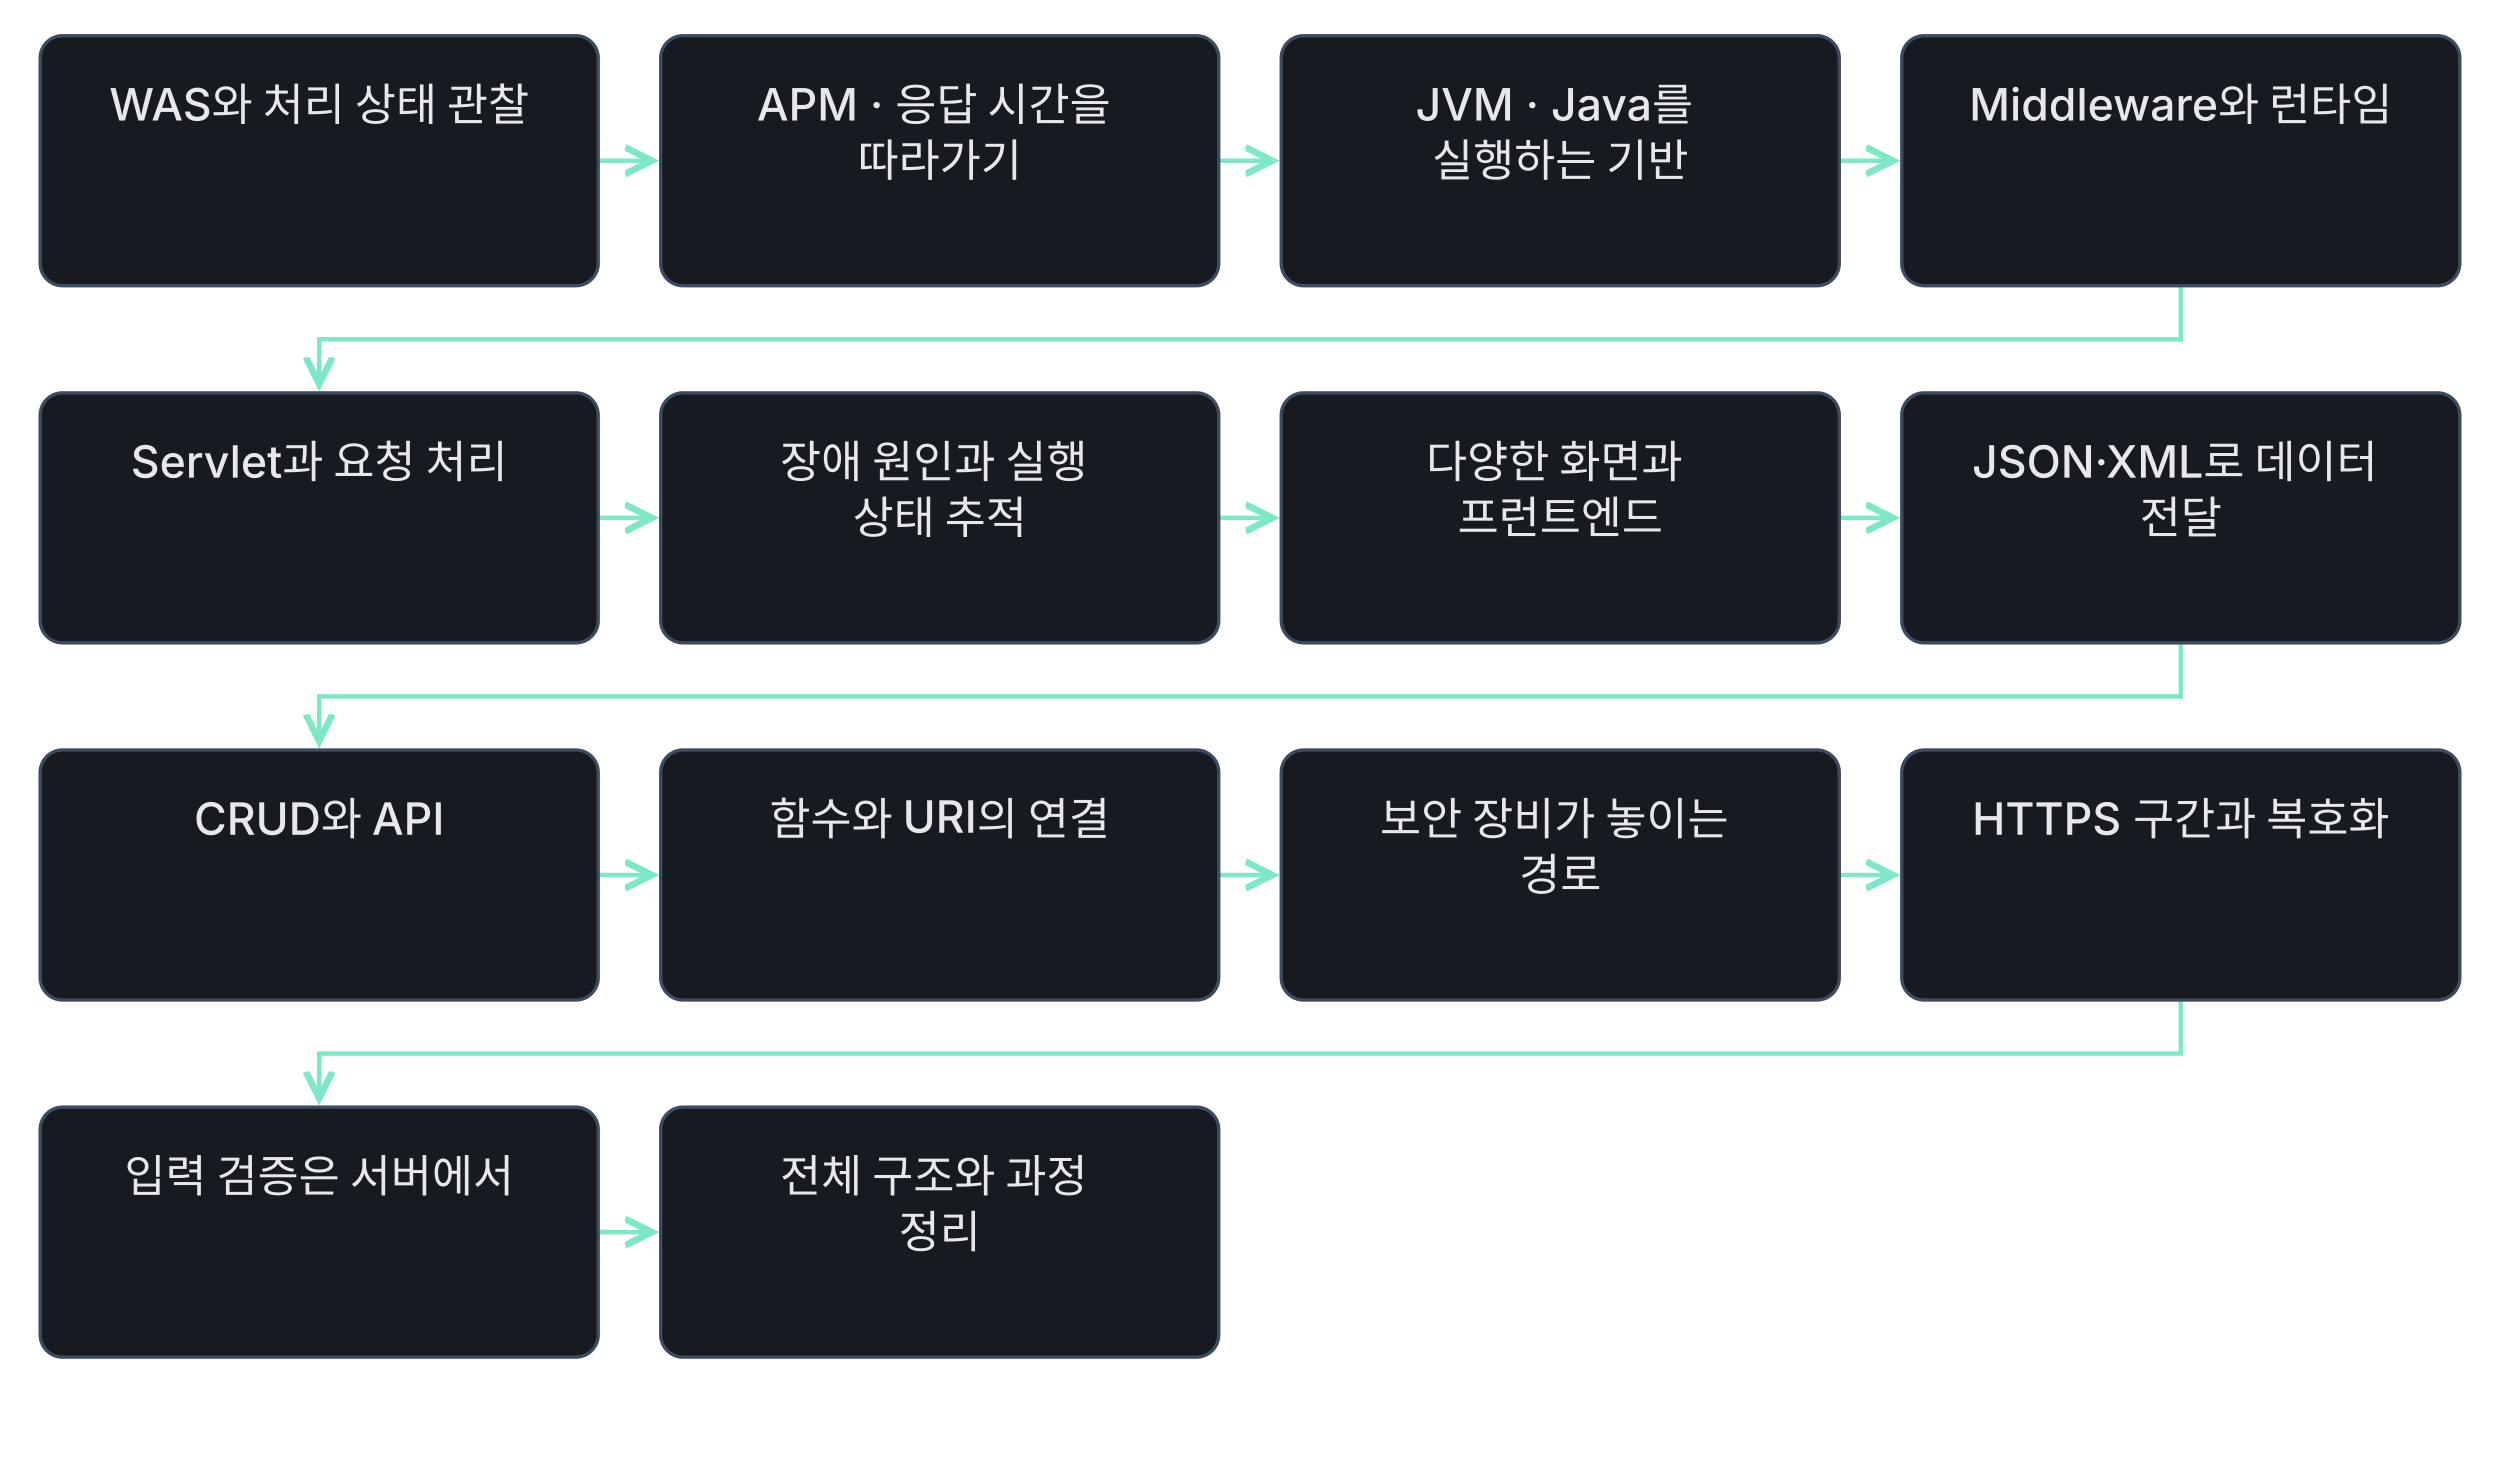
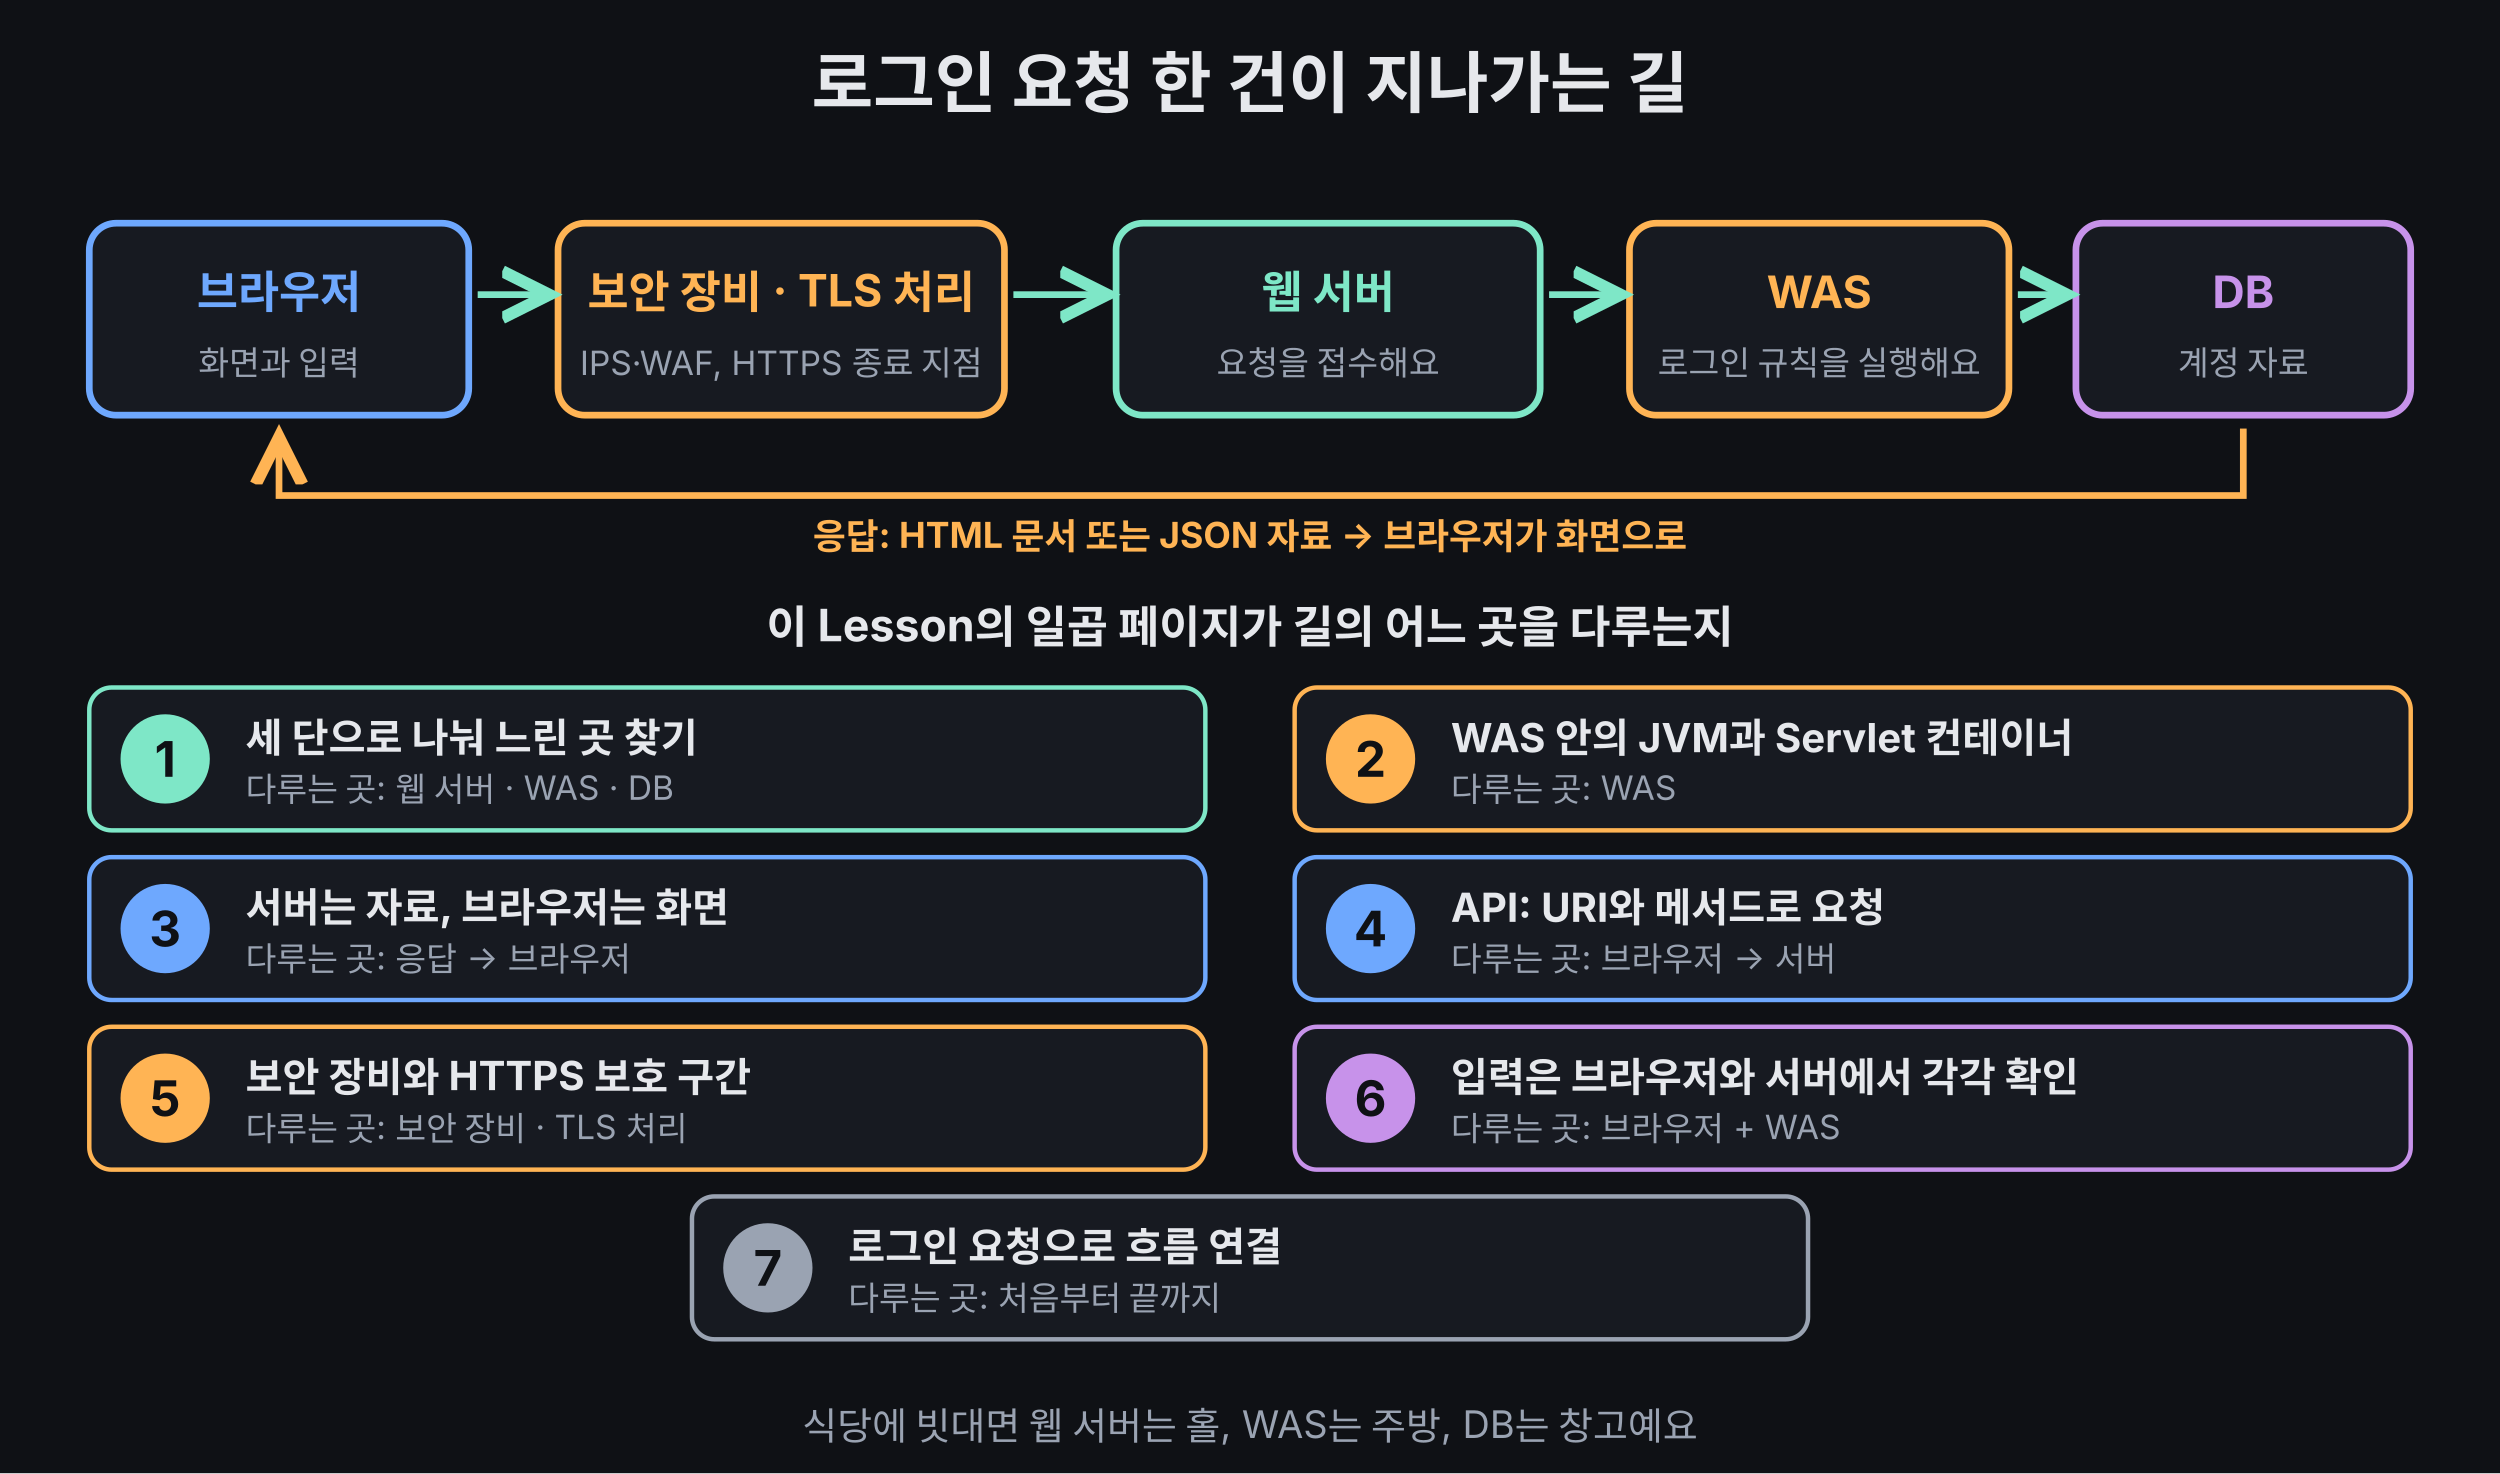
- <svg xmlns="http://www.w3.org/2000/svg" class="learning-flow" viewBox="0 0 1120 660" role="group" aria-labelledby="lesson-36-basic-export-title lesson-36-basic-export-desc" lang="ko">
+ <svg xmlns="http://www.w3.org/2000/svg" class="learning-flow" viewBox="0 0 1120 660" role="group" aria-labelledby="lesson-36-flow-title lesson-36-flow-desc" lang="ko" font-family="-apple-system,BlinkMacSystemFont,'Apple SD Gothic Neo','Segoe UI',sans-serif">
+   <rect width="1120" height="660" fill="#0f1115" />
  <defs>
-     <marker id="lesson-36-basic-export-arrow" markerWidth="8" markerHeight="8" refX="6" refY="4" orient="auto">
-       <path d="M0 1 L6 4 L0 7" fill="none" stroke="#7ee7c7" stroke-width="1.5" />
+     <marker id="l36-arr" markerWidth="9" markerHeight="9" refX="7" refY="4.5" orient="auto">
+       <path d="M0 1 L7 4.5 L0 8" fill="none" stroke="#7ee7c7" stroke-width="1.8" />
+     </marker>
+     <marker id="l36-arr-o" markerWidth="9" markerHeight="9" refX="7" refY="4.5" orient="auto">
+       <path d="M0 1 L7 4.5 L0 8" fill="none" stroke="#ffb454" stroke-width="1.8" />
    </marker>
  </defs>
-   <style>.learning-flow{background:#0f1115}.learning-flow text{font:500 20px -apple-system,BlinkMacSystemFont,'Apple SD Gothic Neo','Segoe UI',sans-serif;fill:#e6e8ec}.learning-flow .flow-note{font-size:18px;fill:#9aa3b2}.learning-flow rect{fill:#171a21;stroke:#3d4b60;stroke-width:1.5}</style>
-   <g fill="none" stroke="#7ee7c7" stroke-width="2" marker-end="url(#lesson-36-basic-export-arrow)">
-     <path d="M268 72.0 H292" />
-     <path d="M546 72.0 H570" />
-     <path d="M824 72.0 H848" />
-     <path d="M977.0 128 V152.0 H143.0 V172" />
-     <path d="M268 232.0 H292" />
-     <path d="M546 232.0 H570" />
-     <path d="M824 232.0 H848" />
-     <path d="M977.0 288 V312.0 H143.0 V332" />
-     <path d="M268 392.0 H292" />
-     <path d="M546 392.0 H570" />
-     <path d="M824 392.0 H848" />
-     <path d="M977.0 448 V472.0 H143.0 V492" />
-     <path d="M268 552.0 H292" />
-   </g>
-   <rect x="18" y="16" width="250" height="112" rx="10" />
-   <text x="143.0" y="54" text-anchor="middle">
-     <tspan x="143.0" dy="0">WAS와 처리 상태 관찰</tspan>
-   </text>
-   <rect x="296" y="16" width="250" height="112" rx="10" />
-   <text x="421.0" y="54" text-anchor="middle">
-     <tspan x="421.0" dy="0">APM · 응답 시간을</tspan>
-     <tspan x="421.0" dy="25">따라가기</tspan>
-   </text>
-   <rect x="574" y="16" width="250" height="112" rx="10" />
-   <text x="699.0" y="54" text-anchor="middle">
-     <tspan x="699.0" dy="0">JVM · Java를</tspan>
-     <tspan x="699.0" dy="25">실행하는 기반</tspan>
-   </text>
-   <rect x="852" y="16" width="250" height="112" rx="10" />
-   <text x="977.0" y="54" text-anchor="middle">
-     <tspan x="977.0" dy="0">Middleware와 런타임</tspan>
-   </text>
-   <rect x="18" y="176" width="250" height="112" rx="10" />
-   <text x="143.0" y="214" text-anchor="middle">
-     <tspan x="143.0" dy="0">Servlet과 요청 처리</tspan>
-   </text>
-   <rect x="296" y="176" width="250" height="112" rx="10" />
-   <text x="421.0" y="214" text-anchor="middle">
-     <tspan x="421.0" dy="0">장애 원인과 실행</tspan>
-     <tspan x="421.0" dy="25">상태 추적</tspan>
-   </text>
-   <rect x="574" y="176" width="250" height="112" rx="10" />
-   <text x="699.0" y="214" text-anchor="middle">
-     <tspan x="699.0" dy="0">다양한 화면과</tspan>
-     <tspan x="699.0" dy="25">프런트엔드</tspan>
-   </text>
-   <rect x="852" y="176" width="250" height="112" rx="10" />
-   <text x="977.0" y="214" text-anchor="middle">
-     <tspan x="977.0" dy="0">JSON·XML로 데이터</tspan>
-     <tspan x="977.0" dy="25">전달</tspan>
-   </text>
-   <rect x="18" y="336" width="250" height="112" rx="10" />
-   <text x="143.0" y="374" text-anchor="middle">
-     <tspan x="143.0" dy="0">CRUD와 API</tspan>
-   </text>
-   <rect x="296" y="336" width="250" height="112" rx="10" />
-   <text x="421.0" y="374" text-anchor="middle">
-     <tspan x="421.0" dy="0">함수와 URI의 연결</tspan>
-   </text>
-   <rect x="574" y="336" width="250" height="112" rx="10" />
-   <text x="699.0" y="374" text-anchor="middle">
-     <tspan x="699.0" dy="0">보안 장비가 놓이는</tspan>
-     <tspan x="699.0" dy="25">경로</tspan>
-   </text>
-   <rect x="852" y="336" width="250" height="112" rx="10" />
-   <text x="977.0" y="374" text-anchor="middle">
-     <tspan x="977.0" dy="0">HTTPS 구간과 복호화</tspan>
-   </text>
-   <rect x="18" y="496" width="250" height="112" rx="10" />
-   <text x="143.0" y="534" text-anchor="middle">
-     <tspan x="143.0" dy="0">입력 검증은 서버에서</tspan>
-   </text>
-   <rect x="296" y="496" width="250" height="112" rx="10" />
-   <text x="421.0" y="534" text-anchor="middle">
-     <tspan x="421.0" dy="0">전체 구조와 과정</tspan>
-     <tspan x="421.0" dy="25">정리</tspan>
-   </text>
+   <text x="560" y="48" text-anchor="middle" font-size="30" font-weight="700" fill="#e6e8ec">로그인 요청 한 건이 지나가는 길</text>
+   <rect x="40" y="100" width="170" height="86" rx="12" fill="#171a21" stroke="#6ea8fe" stroke-width="3" />
+   <text x="125.0" y="138" text-anchor="middle" font-size="20" font-weight="700" fill="#6ea8fe">브라우저</text>
+   <text x="125.0" y="168" text-anchor="middle" font-size="15" fill="#9aa3b2">화면과 입력</text>
+   <rect x="250" y="100" width="200" height="86" rx="12" fill="#171a21" stroke="#ffb454" stroke-width="3" />
+   <text x="350.0" y="138" text-anchor="middle" font-size="20" font-weight="700" fill="#ffb454">보안 장비 · TLS 처리</text>
+   <text x="350.0" y="168" text-anchor="middle" font-size="15" fill="#9aa3b2">IPS·WAF, HTTPS 종료 지점</text>
+   <rect x="500" y="100" width="190" height="86" rx="12" fill="#171a21" stroke="#7ee7c7" stroke-width="3" />
+   <text x="595.0" y="138" text-anchor="middle" font-size="20" font-weight="700" fill="#7ee7c7">웹 서버</text>
+   <text x="595.0" y="168" text-anchor="middle" font-size="15" fill="#9aa3b2">요청을 접수해요</text>
+   <rect x="730" y="100" width="170" height="86" rx="12" fill="#171a21" stroke="#ffb454" stroke-width="3" />
+   <text x="815.0" y="138" text-anchor="middle" font-size="20" font-weight="700" fill="#ffb454">WAS</text>
+   <text x="815.0" y="168" text-anchor="middle" font-size="15" fill="#9aa3b2">로그인 규칙을 실행해요</text>
+   <rect x="930" y="100" width="150" height="86" rx="12" fill="#171a21" stroke="#c792ea" stroke-width="3" />
+   <text x="1005.0" y="138" text-anchor="middle" font-size="20" font-weight="700" fill="#c792ea">DB</text>
+   <text x="1005.0" y="168" text-anchor="middle" font-size="15" fill="#9aa3b2">계정 자료</text>
+   <path d="M214 132 H246" stroke="#7ee7c7" stroke-width="3" fill="none" marker-end="url(#l36-arr)" />
+   <path d="M454 132 H496" stroke="#7ee7c7" stroke-width="3" fill="none" marker-end="url(#l36-arr)" />
+   <path d="M694 132 H726" stroke="#7ee7c7" stroke-width="3" fill="none" marker-end="url(#l36-arr)" />
+   <path d="M904 132 H926" stroke="#7ee7c7" stroke-width="3" fill="none" marker-end="url(#l36-arr)" />
+   <path d="M1005 192 V222 H125 V196" stroke="#ffb454" stroke-width="3" fill="none" marker-end="url(#l36-arr-o)" />
+   <text x="560" y="246" text-anchor="middle" font-size="16" font-weight="700" fill="#ffb454">응답: HTML 문서 또는 JSON 자료 → 브라우저가 화면으로</text>
+   <text x="560" y="288" text-anchor="middle" font-size="20" font-weight="700" fill="#e6e8ec">이 Lesson의 일곱 페이지가 길의 어느 곳을 다루는지</text>
+   <rect x="40" y="308" width="500" height="64" rx="10" fill="#171a21" stroke="#7ee7c7" stroke-width="2" />
+   <circle cx="74" cy="340" r="20" fill="#7ee7c7" />
+   <text x="74" y="348" text-anchor="middle" font-size="22" font-weight="700" fill="#0f1115">1</text>
+   <text x="110" y="337" text-anchor="start" font-size="18" font-weight="700" fill="#e6e8ec">세 단으로 나눠 느린 곳 찾기</text>
+   <text x="110" y="359" text-anchor="start" font-size="15" fill="#9aa3b2">다루는 곳: 웹 서버 · WAS · DB</text>
+   <rect x="580" y="308" width="500" height="64" rx="10" fill="#171a21" stroke="#ffb454" stroke-width="2" />
+   <circle cx="614" cy="340" r="20" fill="#ffb454" />
+   <text x="614" y="348" text-anchor="middle" font-size="22" font-weight="700" fill="#0f1115">2</text>
+   <text x="650" y="337" text-anchor="start" font-size="18" font-weight="700" fill="#e6e8ec">WAS 안의 JVM과 Servlet 컨테이너</text>
+   <text x="650" y="359" text-anchor="start" font-size="15" fill="#9aa3b2">다루는 곳: WAS</text>
+   <rect x="40" y="384" width="500" height="64" rx="10" fill="#171a21" stroke="#6ea8fe" stroke-width="2" />
+   <circle cx="74" cy="416" r="20" fill="#6ea8fe" />
+   <text x="74" y="424" text-anchor="middle" font-size="22" font-weight="700" fill="#0f1115">3</text>
+   <text x="110" y="413" text-anchor="start" font-size="18" font-weight="700" fill="#e6e8ec">서버는 자료, 브라우저는 화면</text>
+   <text x="110" y="435" text-anchor="start" font-size="15" fill="#9aa3b2">다루는 곳: 응답 → 브라우저</text>
+   <rect x="580" y="384" width="500" height="64" rx="10" fill="#171a21" stroke="#6ea8fe" stroke-width="2" />
+   <circle cx="614" cy="416" r="20" fill="#6ea8fe" />
+   <text x="614" y="424" text-anchor="middle" font-size="22" font-weight="700" fill="#0f1115">4</text>
+   <text x="650" y="413" text-anchor="start" font-size="18" font-weight="700" fill="#e6e8ec">API: URI와 메서드로 요청</text>
+   <text x="650" y="435" text-anchor="start" font-size="15" fill="#9aa3b2">다루는 곳: 브라우저 → 서버</text>
+   <rect x="40" y="460" width="500" height="64" rx="10" fill="#171a21" stroke="#ffb454" stroke-width="2" />
+   <circle cx="74" cy="492" r="20" fill="#ffb454" />
+   <text x="74" y="500" text-anchor="middle" font-size="22" font-weight="700" fill="#0f1115">5</text>
+   <text x="110" y="489" text-anchor="start" font-size="18" font-weight="700" fill="#e6e8ec">보안 장비와 HTTPS 보호 구간</text>
+   <text x="110" y="511" text-anchor="start" font-size="15" fill="#9aa3b2">다루는 곳: 보안 장비 · TLS 처리</text>
+   <rect x="580" y="460" width="500" height="64" rx="10" fill="#171a21" stroke="#c792ea" stroke-width="2" />
+   <circle cx="614" cy="492" r="20" fill="#c792ea" />
+   <text x="614" y="500" text-anchor="middle" font-size="22" font-weight="700" fill="#0f1115">6</text>
+   <text x="650" y="489" text-anchor="start" font-size="18" font-weight="700" fill="#e6e8ec">입력은 브라우저와 서버에서 각각 확인</text>
+   <text x="650" y="511" text-anchor="start" font-size="15" fill="#9aa3b2">다루는 곳: 브라우저 + WAS</text>
+   <rect x="310" y="536" width="500" height="64" rx="10" fill="#171a21" stroke="#9aa3b2" stroke-width="2" />
+   <circle cx="344" cy="568" r="20" fill="#9aa3b2" />
+   <text x="344" y="576" text-anchor="middle" font-size="22" font-weight="700" fill="#0f1115">7</text>
+   <text x="380" y="565" text-anchor="start" font-size="18" font-weight="700" fill="#e6e8ec">로그인 요청으로 흐름 연결</text>
+   <text x="380" y="587" text-anchor="start" font-size="15" fill="#9aa3b2">다루는 곳: 처음부터 끝까지</text>
+   <text x="560" y="645" text-anchor="middle" font-size="17" fill="#9aa3b2">식당에 빗대면 웹 서버는 홀, WAS는 주방, DB는 창고예요</text>
</svg>
